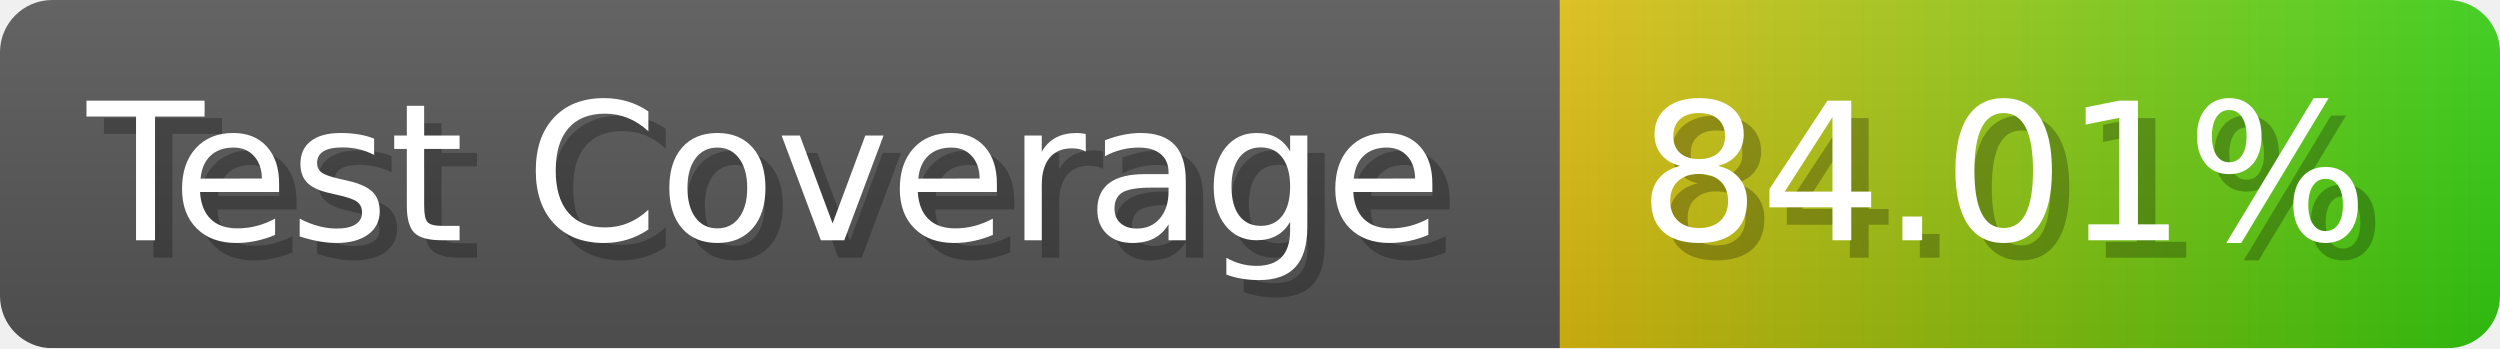
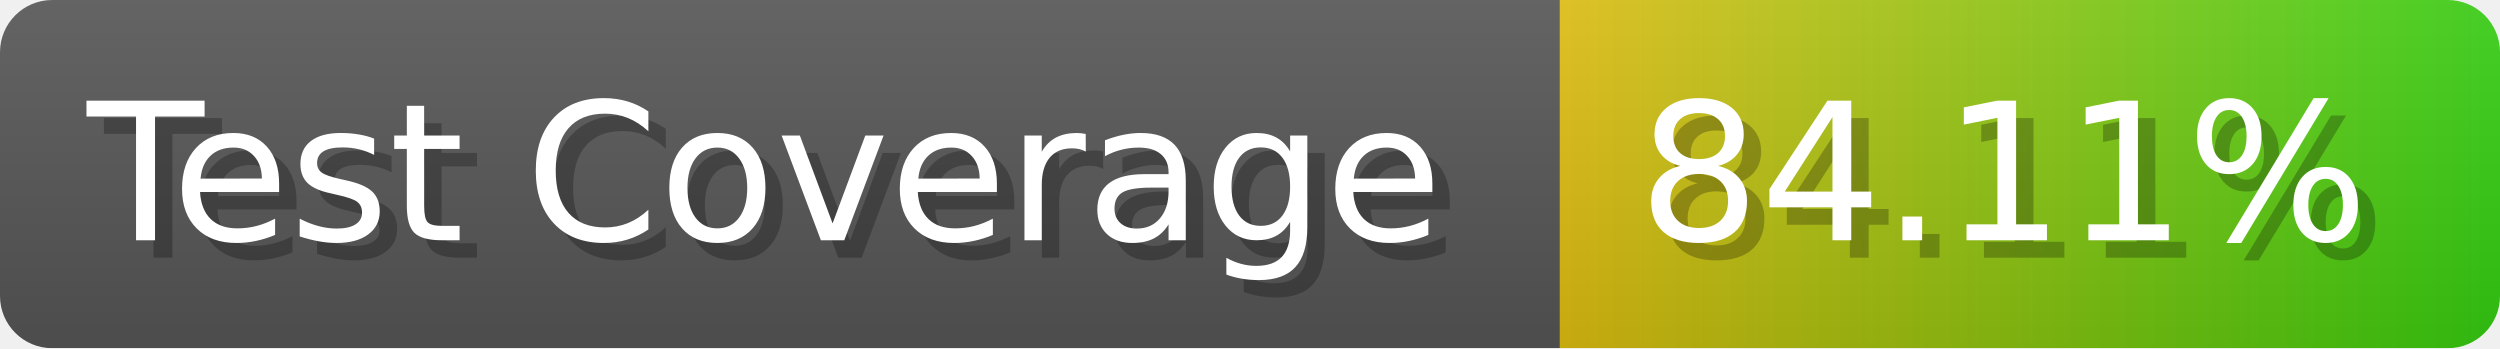
- <svg xmlns="http://www.w3.org/2000/svg" width="143.6" height="20" viewBox="0 0 1436 200" role="img" aria-label="Test Coverage: 84.01%">
+ <svg xmlns="http://www.w3.org/2000/svg" width="143.6" height="20" viewBox="0 0 1436 200" role="img" aria-label="Test Coverage: 84.11%">
  <linearGradient id="a" x2="0" y2="100%">
    <stop offset="0" stop-opacity=".1" stop-color="#EEE" />
    <stop offset="1" stop-opacity=".1" />
  </linearGradient>
  <mask id="m">
    <rect width="1436" height="200" rx="30" fill="#FFF" />
  </mask>
  <g mask="url(#m)">
    <rect width="896" height="200" fill="#555" />
    <rect width="540" height="200" fill="url(#x)" x="896" />
    <rect width="1436" height="200" fill="url(#a)" />
  </g>
  <g aria-hidden="true" fill="#fff" text-anchor="start" font-family="Verdana,DejaVu Sans,sans-serif" font-size="110">
    <text x="60" y="148" textLength="796" fill="#000" opacity="0.25">Test Coverage</text>
    <text x="50" y="138" textLength="796">Test Coverage</text>
-     <text x="951" y="148" textLength="440" fill="#000" opacity="0.25">84.01%</text>
-     <text x="941" y="138" textLength="440">84.01%</text>
+     <text x="951" y="148" textLength="440" fill="#000" opacity="0.25">84.11%</text>
+     <text x="941" y="138" textLength="440">84.11%</text>
  </g>
  <linearGradient id="x" x1="0%" y1="0%" x2="100%" y2="0%">
    <stop offset="0%" style="stop-color:#DB1" />
    <stop offset="100%" style="stop-color:#3C1" />
  </linearGradient>
</svg>
